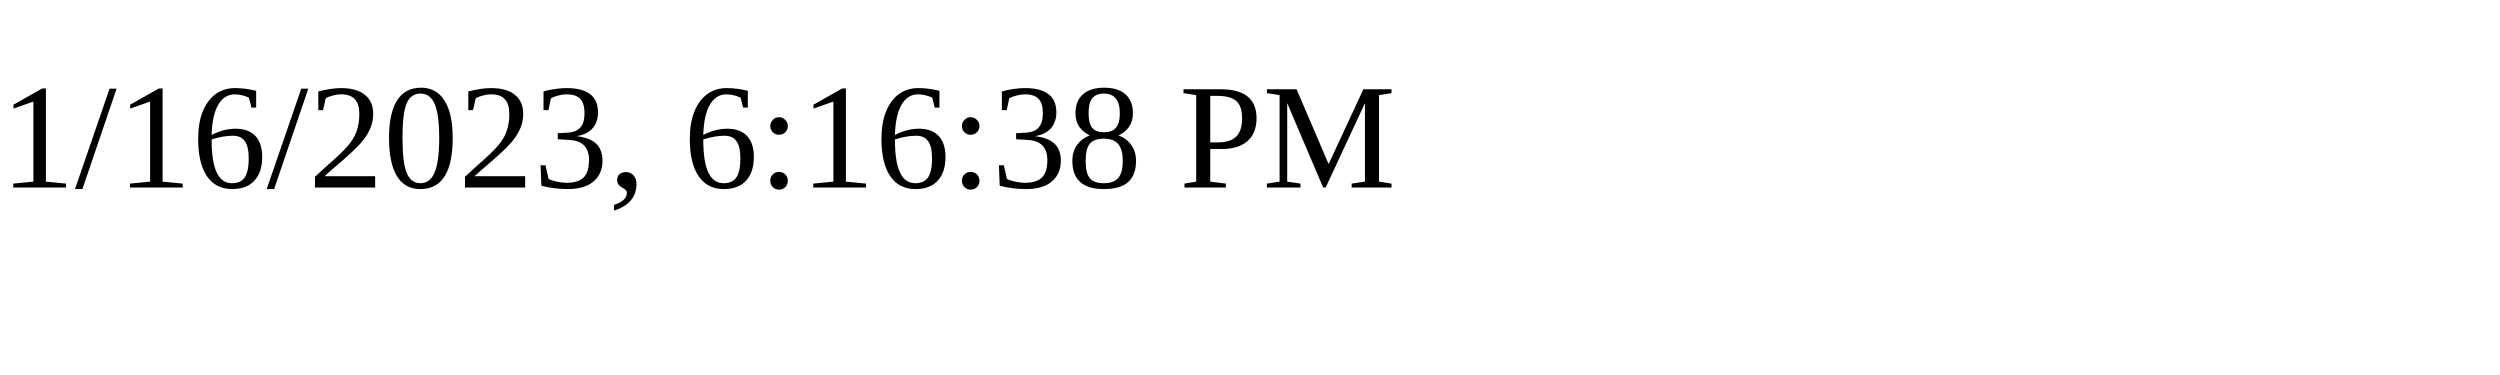
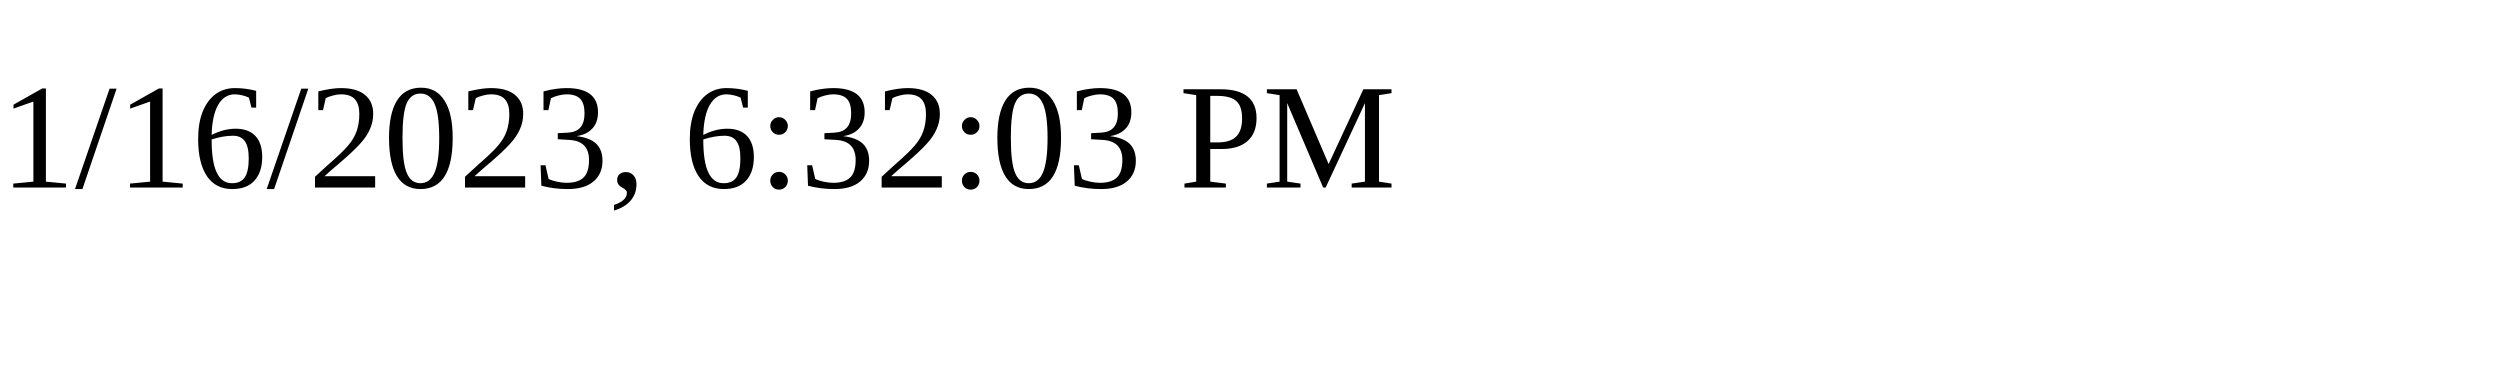
<svg xmlns="http://www.w3.org/2000/svg" height="30" width="200">
-   <text x="0" y="15">1/16/2023, 6:16:38 PM</text>
+   <text x="0" y="15">1/16/2023, 6:32:03 PM</text>
</svg>
